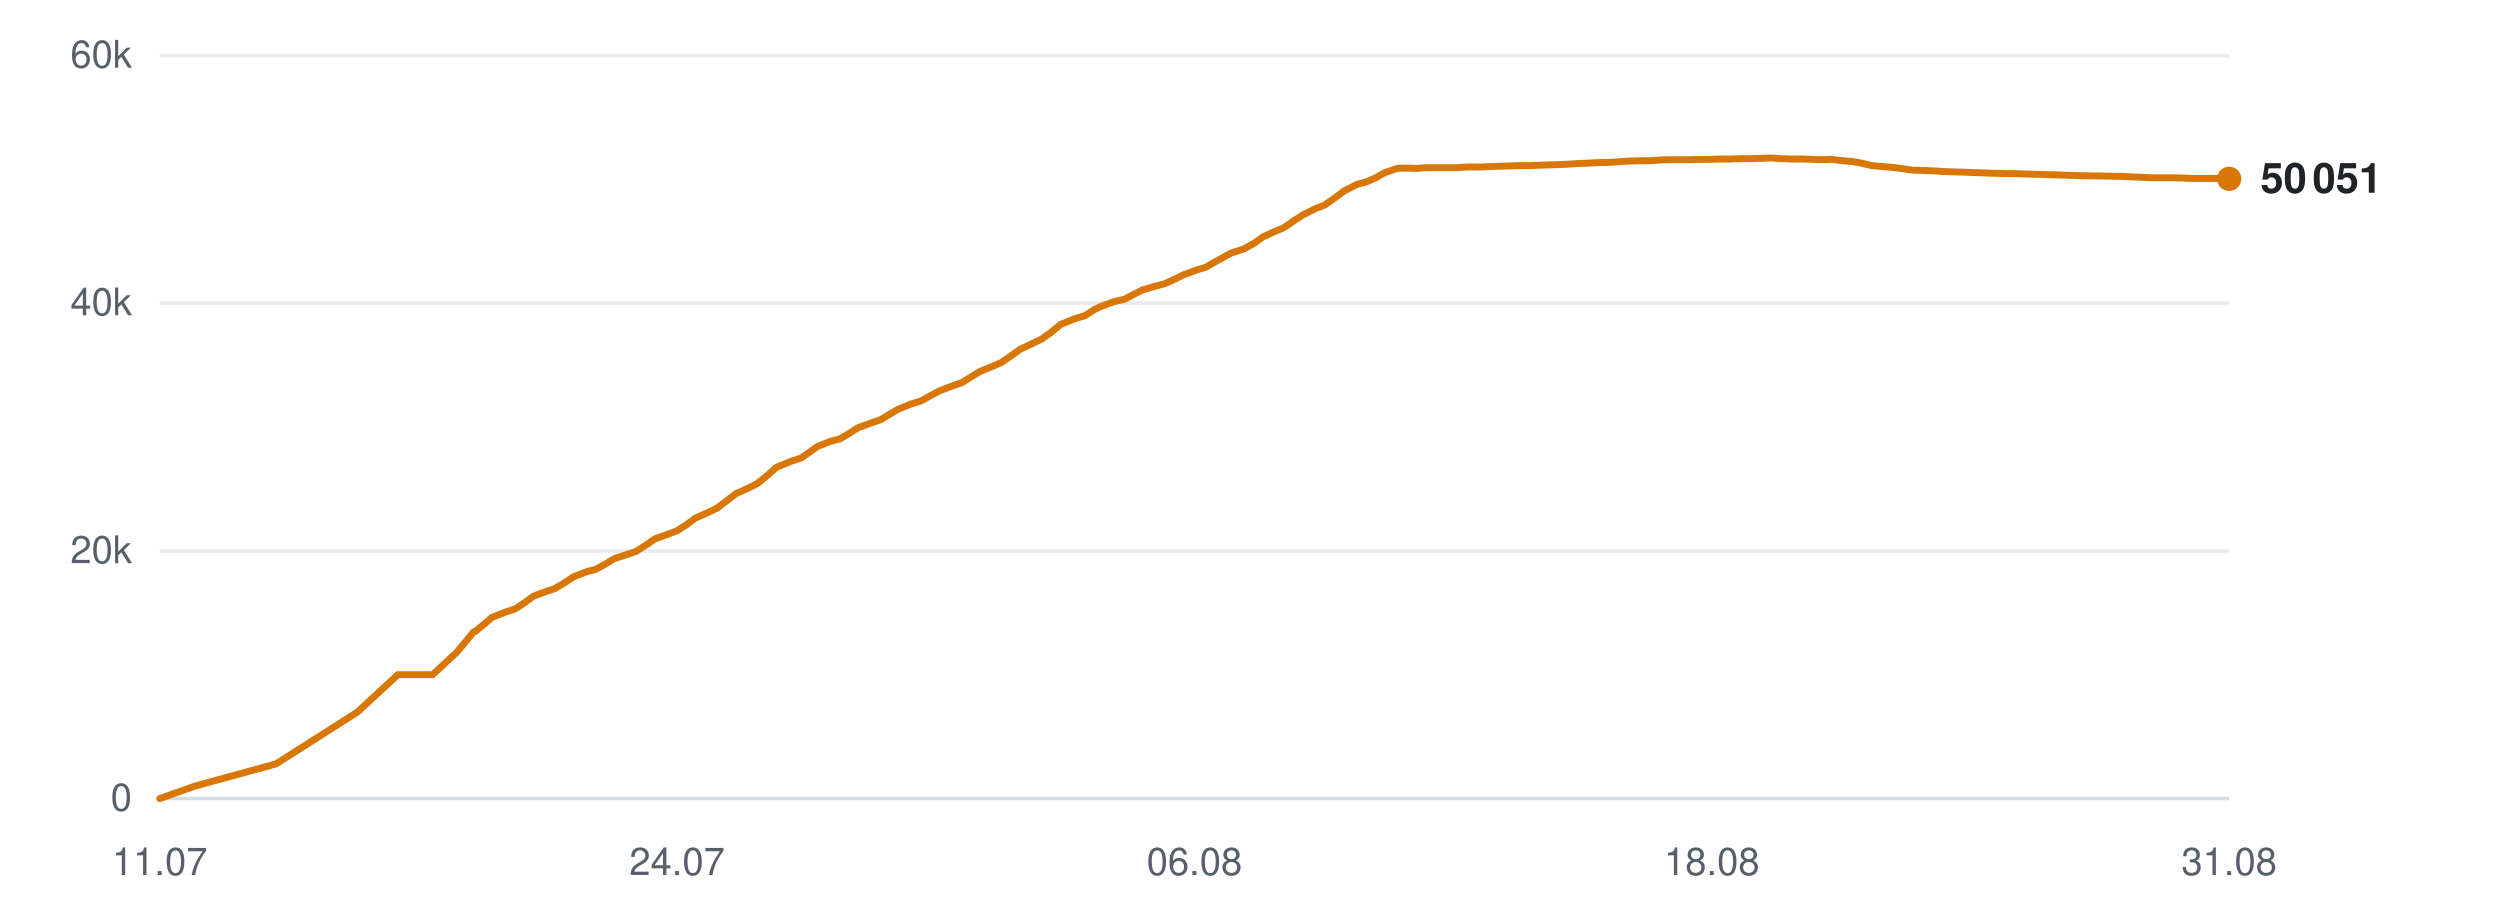
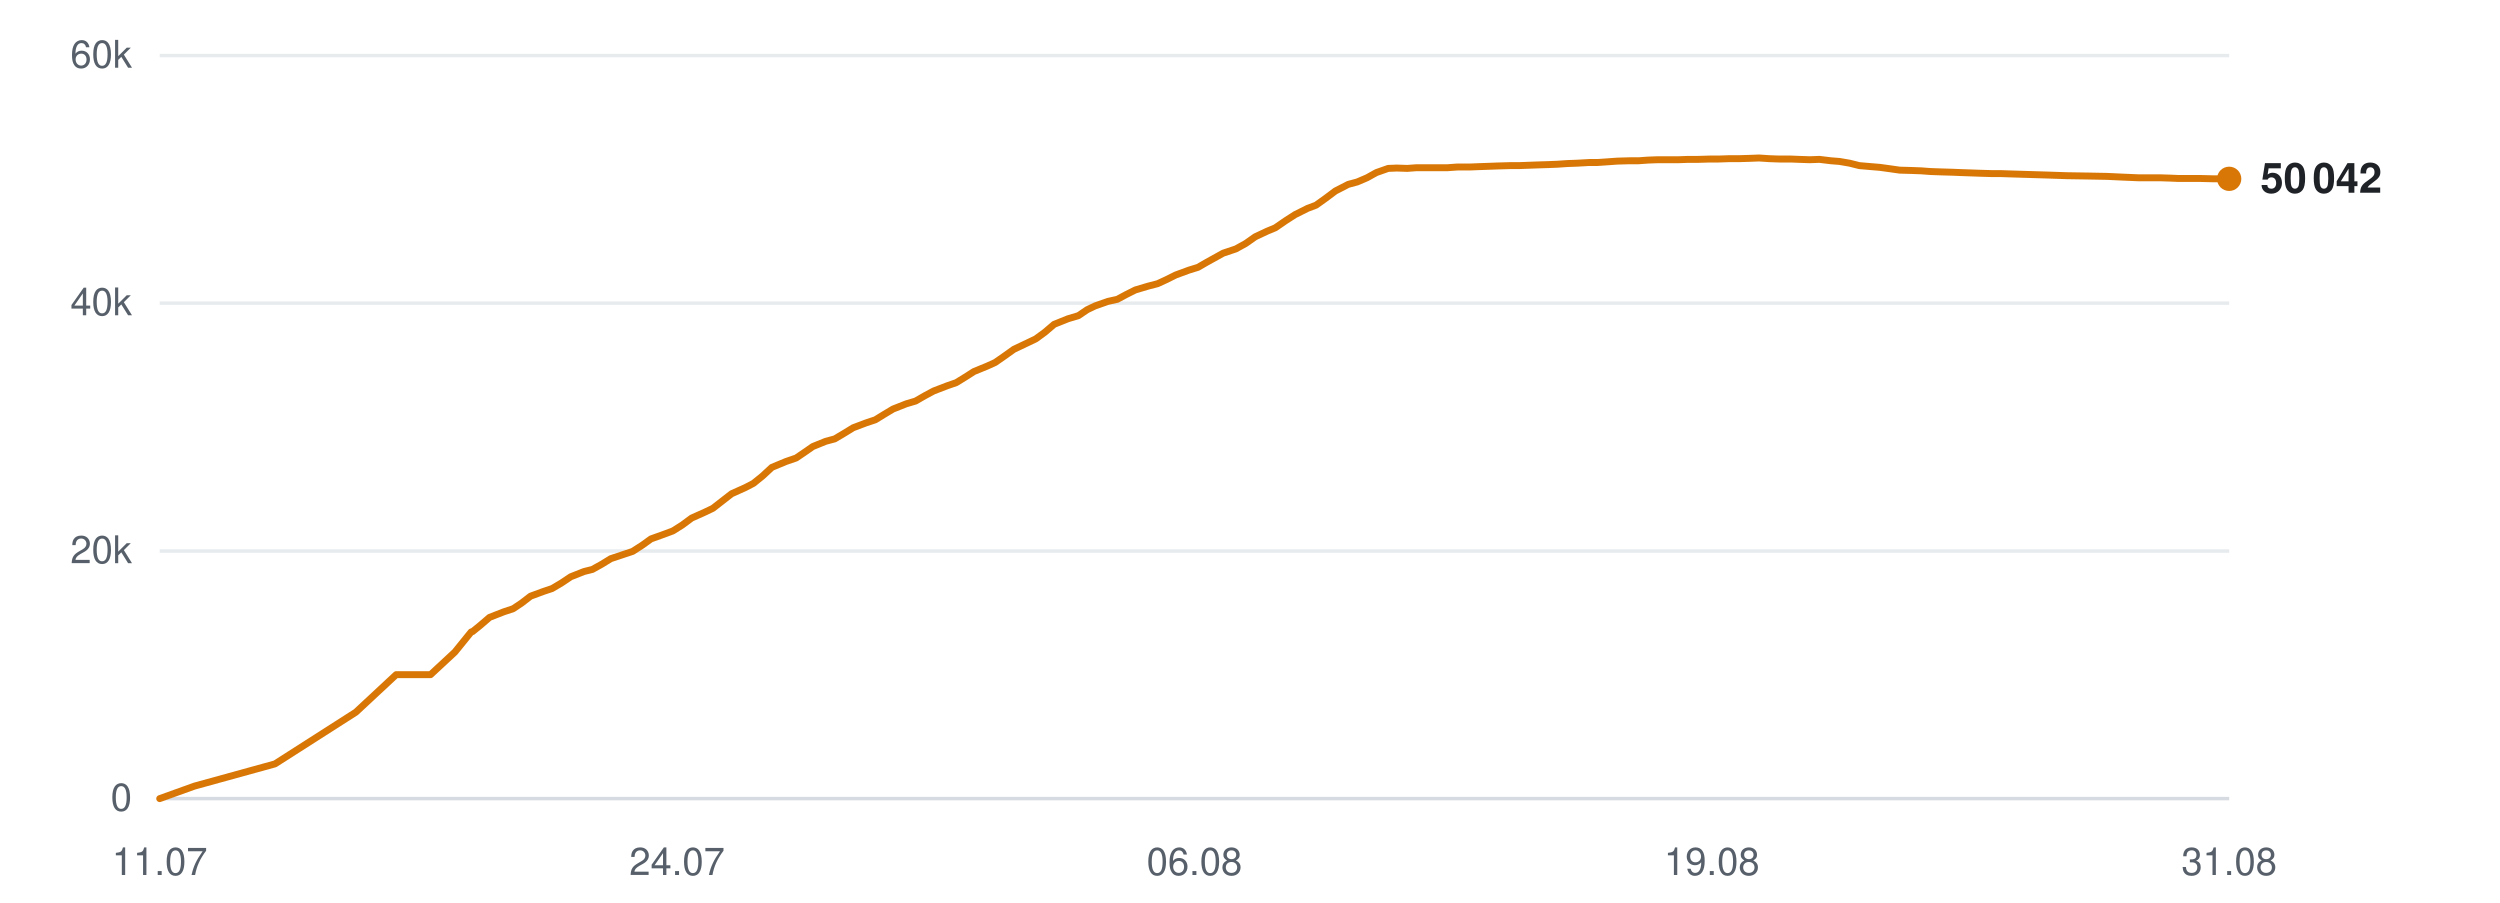
<svg xmlns="http://www.w3.org/2000/svg" viewBox="0 0 720 260" width="720" height="260" role="img" aria-label="Subscribers over time">
  <line x1="46" y1="230.0" x2="642" y2="230.0" stroke="#d0d7de" stroke-width="1" opacity="0.9" />
  <text x="38" y="233.5" text-anchor="end" font-family="-apple-system,BlinkMacSystemFont,'Segoe UI',Helvetica,Arial,sans-serif" font-size="11" fill="#57606a">0</text>
  <line x1="46" y1="158.7" x2="642" y2="158.7" stroke="#d0d7de" stroke-width="1" opacity="0.5" />
  <text x="38" y="162.2" text-anchor="end" font-family="-apple-system,BlinkMacSystemFont,'Segoe UI',Helvetica,Arial,sans-serif" font-size="11" fill="#57606a">20k</text>
  <line x1="46" y1="87.3" x2="642" y2="87.3" stroke="#d0d7de" stroke-width="1" opacity="0.5" />
  <text x="38" y="90.8" text-anchor="end" font-family="-apple-system,BlinkMacSystemFont,'Segoe UI',Helvetica,Arial,sans-serif" font-size="11" fill="#57606a">40k</text>
  <line x1="46" y1="16.0" x2="642" y2="16.0" stroke="#d0d7de" stroke-width="1" opacity="0.5" />
  <text x="38" y="19.5" text-anchor="end" font-family="-apple-system,BlinkMacSystemFont,'Segoe UI',Helvetica,Arial,sans-serif" font-size="11" fill="#57606a">60k</text>
  <text x="46.0" y="252" text-anchor="middle" font-family="-apple-system,BlinkMacSystemFont,'Segoe UI',Helvetica,Arial,sans-serif" font-size="11" fill="#57606a">11.07</text>
  <text x="195.0" y="252" text-anchor="middle" font-family="-apple-system,BlinkMacSystemFont,'Segoe UI',Helvetica,Arial,sans-serif" font-size="11" fill="#57606a">24.07</text>
  <text x="344.0" y="252" text-anchor="middle" font-family="-apple-system,BlinkMacSystemFont,'Segoe UI',Helvetica,Arial,sans-serif" font-size="11" fill="#57606a">06.08</text>
-   <text x="493.0" y="252" text-anchor="middle" font-family="-apple-system,BlinkMacSystemFont,'Segoe UI',Helvetica,Arial,sans-serif" font-size="11" fill="#57606a">18.08</text>
+   <text x="493.0" y="252" text-anchor="middle" font-family="-apple-system,BlinkMacSystemFont,'Segoe UI',Helvetica,Arial,sans-serif" font-size="11" fill="#57606a">19.08</text>
  <text x="642.0" y="252" text-anchor="middle" font-family="-apple-system,BlinkMacSystemFont,'Segoe UI',Helvetica,Arial,sans-serif" font-size="11" fill="#57606a">31.08</text>
-   <polyline points="46.0,230.0 56.1,226.4 79.5,220.0 102.9,205.1 114.6,194.3 124.6,194.3 131.6,187.8 136.4,182.0 136.7,181.9 136.8,181.9 138.9,180.2 141.7,177.8 145.8,176.2 148.5,175.3 150.9,173.7 153.6,171.7 157.4,170.3 159.8,169.5 162.5,167.9 165.2,166.1 169.1,164.6 171.5,164.0 174.3,162.5 176.9,160.9 180.8,159.6 183.2,158.8 186.0,157.0 188.6,155.2 192.5,153.8 194.9,152.9 197.6,151.2 200.3,149.2 204.1,147.5 206.4,146.4 209.2,144.3 211.9,142.2 215.9,140.4 218.2,139.2 220.8,137.1 223.6,134.6 227.7,132.9 230.7,131.9 233.2,130.2 235.4,128.6 239.2,127.1 241.9,126.4 244.6,124.8 247.1,123.2 250.9,121.8 253.6,120.9 256.2,119.3 258.8,117.8 262.5,116.3 265.2,115.5 267.9,114.0 270.5,112.6 274.4,111.1 277.0,110.2 279.6,108.6 282.2,107.0 286.1,105.4 288.4,104.4 291.0,102.6 293.8,100.6 297.8,98.7 300.1,97.6 302.7,95.7 305.5,93.4 309.5,91.8 312.5,90.9 315.1,89.2 317.4,88.1 321.1,86.8 323.8,86.2 326.5,84.8 329.0,83.5 332.8,82.4 335.5,81.7 338.1,80.5 340.7,79.2 344.5,77.8 347.2,77.0 349.8,75.5 354.5,72.9 358.2,71.7 361.1,70.1 363.8,68.2 367.3,66.6 369.7,65.6 372.6,63.6 375.4,61.8 379.0,60.0 381.4,59.1 384.3,57.1 387.1,55.0 390.8,53.1 393.5,52.4 396.2,51.2 398.9,49.7 402.4,48.5 404.9,48.4 407.9,48.5 410.7,48.3 414.3,48.3 416.8,48.3 419.6,48.3 422.4,48.1 426.1,48.1 428.5,48.0 431.3,47.9 434.1,47.8 437.7,47.7 440.1,47.7 443.0,47.6 445.7,47.5 448.9,47.4 451.4,47.3 454.3,47.1 457.2,47.0 460.7,46.8 463.1,46.8 466.1,46.6 468.9,46.4 472.3,46.3 475.0,46.3 477.8,46.1 480.7,46.0 484.0,46.0 486.6,46.0 489.5,45.9 492.3,45.9 495.7,45.8 498.3,45.8 501.2,45.7 504.0,45.7 507.4,45.6 510.0,45.5 512.9,45.7 515.8,45.8 519.2,45.8 521.7,45.9 524.6,46.0 527.4,45.9 530.8,46.3 533.3,46.5 536.2,47.0 539.1,47.7 542.6,48.0 545.0,48.2 548.0,48.6 550.8,49.0 554.3,49.1 556.9,49.2 559.8,49.4 562.6,49.5 565.9,49.6 568.5,49.7 571.4,49.8 574.2,49.9 577.7,50.0 580.2,50.0 583.2,50.1 586.5,50.2 593.2,50.4 599.3,50.6 605.7,50.7 611.0,50.8 615.3,51.0 619.9,51.2 622.0,51.2 626.2,51.2 629.3,51.3 631.6,51.4 633.8,51.4 638.0,51.4 642.0,51.5" fill="none" stroke="#d97706" stroke-width="2" stroke-linejoin="round" stroke-linecap="round" />
+   <polyline points="46.0,230.0 56.0,226.4 79.2,220.0 102.5,205.1 114.1,194.3 124.0,194.3 131.0,187.8 135.7,182.0 136.0,181.9 136.1,181.9 138.2,180.2 141.0,177.8 145.1,176.2 147.8,175.3 150.2,173.7 152.8,171.7 156.6,170.3 159.0,169.5 161.7,167.9 164.4,166.1 168.2,164.6 170.6,164.0 173.3,162.5 175.9,160.9 179.8,159.6 182.2,158.8 185.0,157.0 187.5,155.2 191.4,153.8 193.8,152.9 196.5,151.2 199.2,149.2 203.0,147.5 205.3,146.4 208.0,144.3 210.7,142.2 214.7,140.4 217.0,139.2 219.6,137.1 222.3,134.6 226.4,132.9 229.3,131.9 231.8,130.2 234.1,128.6 237.8,127.1 240.4,126.4 243.1,124.8 245.7,123.2 249.4,121.8 252.1,120.9 254.7,119.3 257.2,117.8 261.0,116.3 263.7,115.5 266.3,114.0 268.9,112.6 272.8,111.1 275.4,110.2 278.0,108.6 280.5,107.0 284.4,105.4 286.6,104.4 289.2,102.6 292.0,100.6 296.0,98.7 298.3,97.6 300.9,95.7 303.6,93.4 307.6,91.8 310.6,90.9 313.1,89.2 315.4,88.1 319.1,86.8 321.8,86.2 324.4,84.8 327.0,83.5 330.7,82.4 333.4,81.7 336.0,80.5 338.6,79.2 342.4,77.8 345.0,77.0 347.6,75.5 352.3,72.9 355.9,71.7 358.8,70.1 361.5,68.2 364.9,66.6 367.3,65.6 370.2,63.6 373.0,61.8 376.6,60.0 379.0,59.1 381.8,57.1 384.6,55.0 388.3,53.1 390.9,52.4 393.7,51.2 396.4,49.7 399.8,48.5 402.3,48.4 405.3,48.5 408.0,48.3 411.6,48.3 414.1,48.3 416.9,48.3 419.7,48.1 423.3,48.1 425.7,48.0 428.6,47.9 431.3,47.8 434.8,47.7 437.3,47.7 440.1,47.6 442.8,47.5 446.0,47.4 448.5,47.3 451.4,47.1 454.2,47.0 457.7,46.8 460.1,46.8 463.0,46.6 465.8,46.4 469.3,46.3 471.9,46.3 474.7,46.1 477.5,46.0 480.8,46.0 483.4,46.0 486.3,45.9 489.1,45.9 492.5,45.8 495.0,45.8 497.9,45.7 500.7,45.7 504.1,45.6 506.6,45.5 509.6,45.7 512.4,45.8 515.7,45.8 518.2,45.9 521.2,46.0 524.0,45.9 527.3,46.3 529.8,46.5 532.7,47.0 535.5,47.7 539.0,48.0 541.4,48.2 544.3,48.6 547.1,49.0 550.6,49.1 553.3,49.2 556.0,49.4 558.8,49.5 562.2,49.6 564.7,49.7 567.6,49.8 570.4,49.9 573.8,50.0 576.3,50.0 579.3,50.1 582.6,50.2 589.3,50.4 595.3,50.6 601.6,50.7 606.9,50.8 611.1,51.0 615.8,51.2 617.8,51.2 622.0,51.2 625.1,51.3 627.4,51.4 629.6,51.4 633.7,51.4 637.7,51.5 642.0,51.5" fill="none" stroke="#d97706" stroke-width="2" stroke-linejoin="round" stroke-linecap="round" />
  <circle cx="642.0" cy="51.5" r="3.5" fill="#d97706" />
-   <text x="651.0" y="55.5" font-family="-apple-system,BlinkMacSystemFont,'Segoe UI',Helvetica,Arial,sans-serif" font-size="12" font-weight="600" fill="#1f2328">50 051</text>
+   <text x="651.0" y="55.5" font-family="-apple-system,BlinkMacSystemFont,'Segoe UI',Helvetica,Arial,sans-serif" font-size="12" font-weight="600" fill="#1f2328">50 042</text>
</svg>
